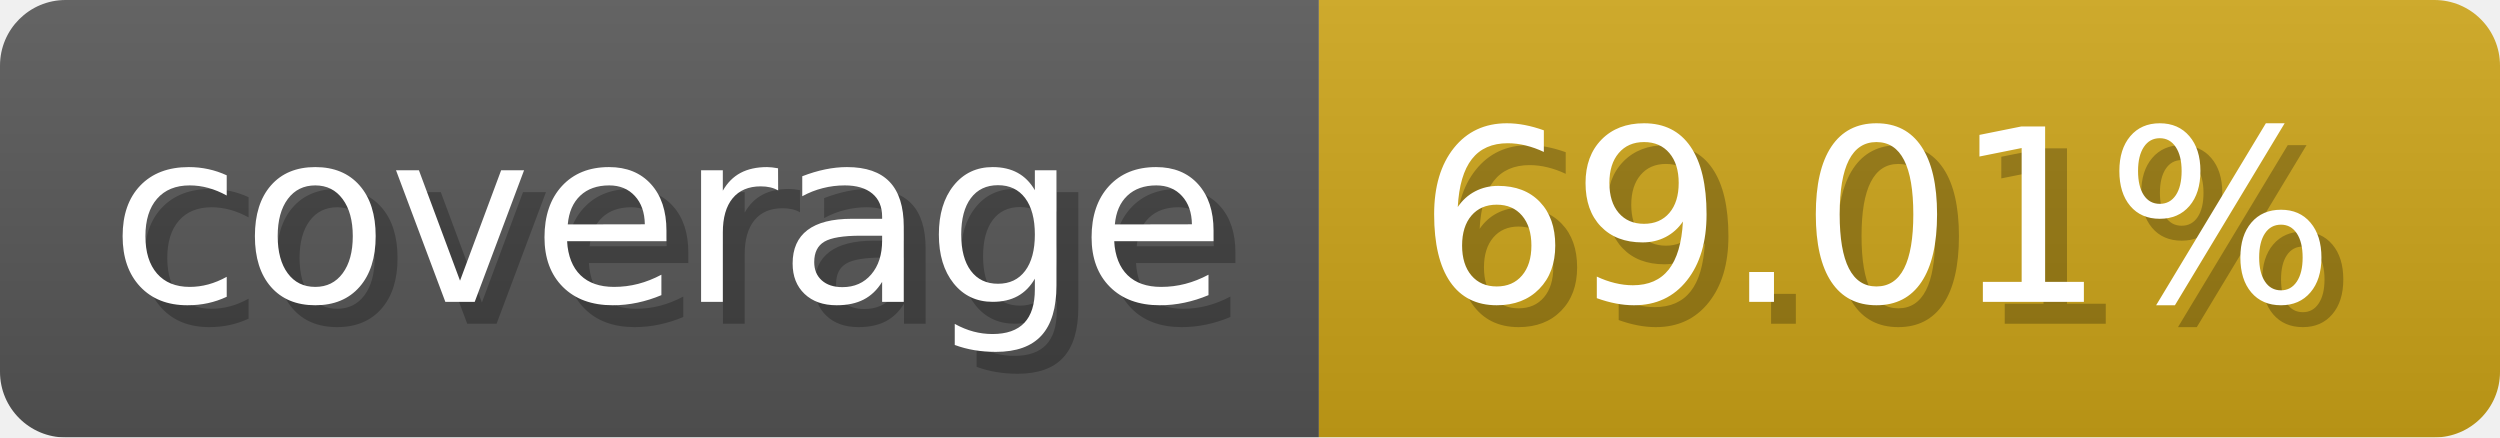
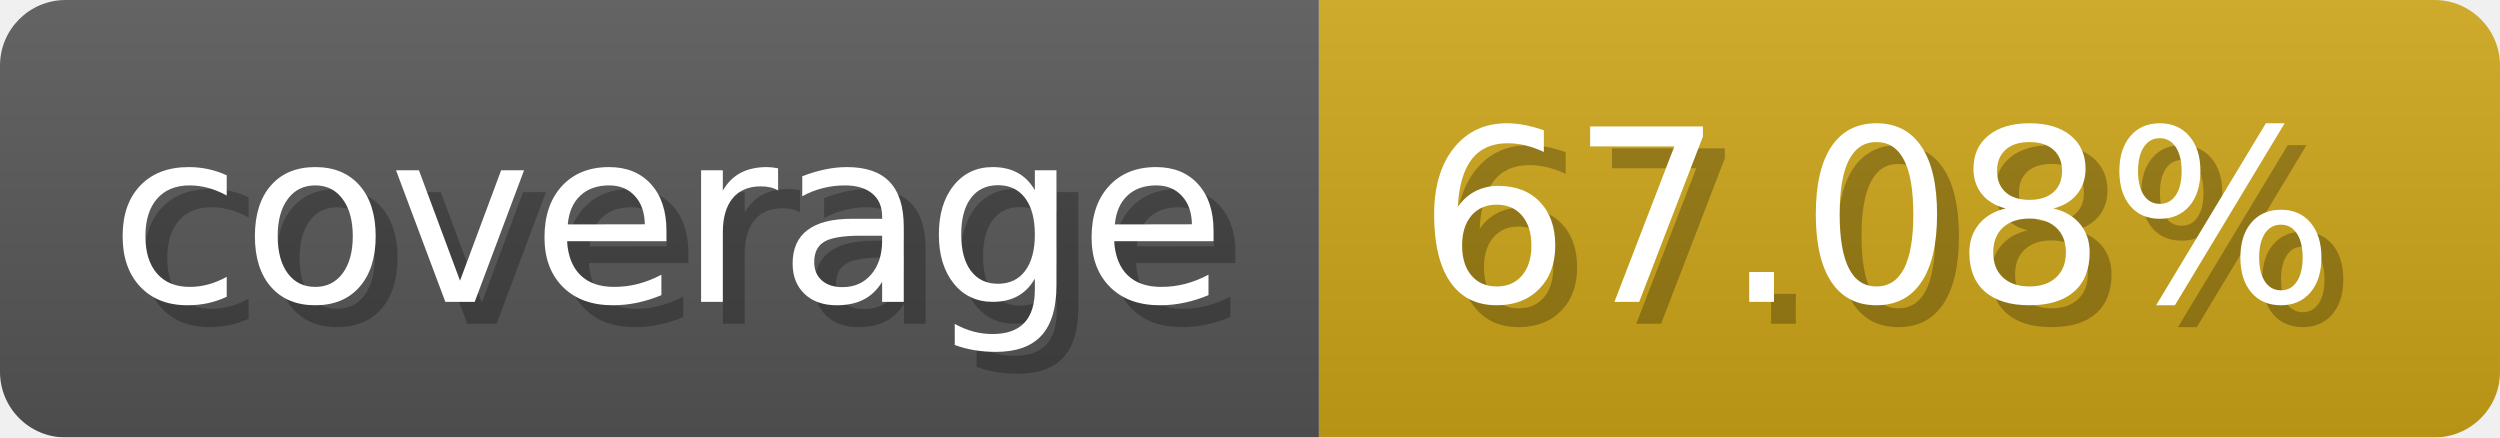
- <svg xmlns="http://www.w3.org/2000/svg" width="114.3" height="20" viewBox="0 0 1143 200" role="img" aria-label="coverage: 69.01%">
-   <linearGradient id="WRUbF" x2="0" y2="100%">
+ <svg xmlns="http://www.w3.org/2000/svg" width="114.3" height="20" viewBox="0 0 1143 200" role="img" aria-label="coverage: 67.08%">
+   <linearGradient id="IFENS" x2="0" y2="100%">
    <stop offset="0" stop-opacity=".1" stop-color="#EEE" />
    <stop offset="1" stop-opacity=".1" />
  </linearGradient>
-   <mask id="LbSgN">
+   <mask id="eXiAi">
    <rect width="1143" height="200" rx="30" fill="#FFF" />
  </mask>
-   <g mask="url(#LbSgN)">
+   <g mask="url(#eXiAi)">
    <rect width="603" height="200" fill="#555" />
    <rect width="540" height="200" fill="#cba317" x="603" />
-     <rect width="1143" height="200" fill="url(#WRUbF)" />
+     <rect width="1143" height="200" fill="url(#IFENS)" />
  </g>
  <g aria-hidden="true" fill="#fff" text-anchor="start" font-family="Verdana,DejaVu Sans,sans-serif" font-size="110">
    <text x="60" y="148" textLength="503" fill="#000" opacity="0.25">coverage</text>
    <text x="50" y="138" textLength="503">coverage</text>
-     <text x="658" y="148" textLength="440" fill="#000" opacity="0.25">69.01%</text>
-     <text x="648" y="138" textLength="440">69.01%</text>
+     <text x="658" y="148" textLength="440" fill="#000" opacity="0.25">67.08%</text>
+     <text x="648" y="138" textLength="440">67.08%</text>
  </g>
</svg>
